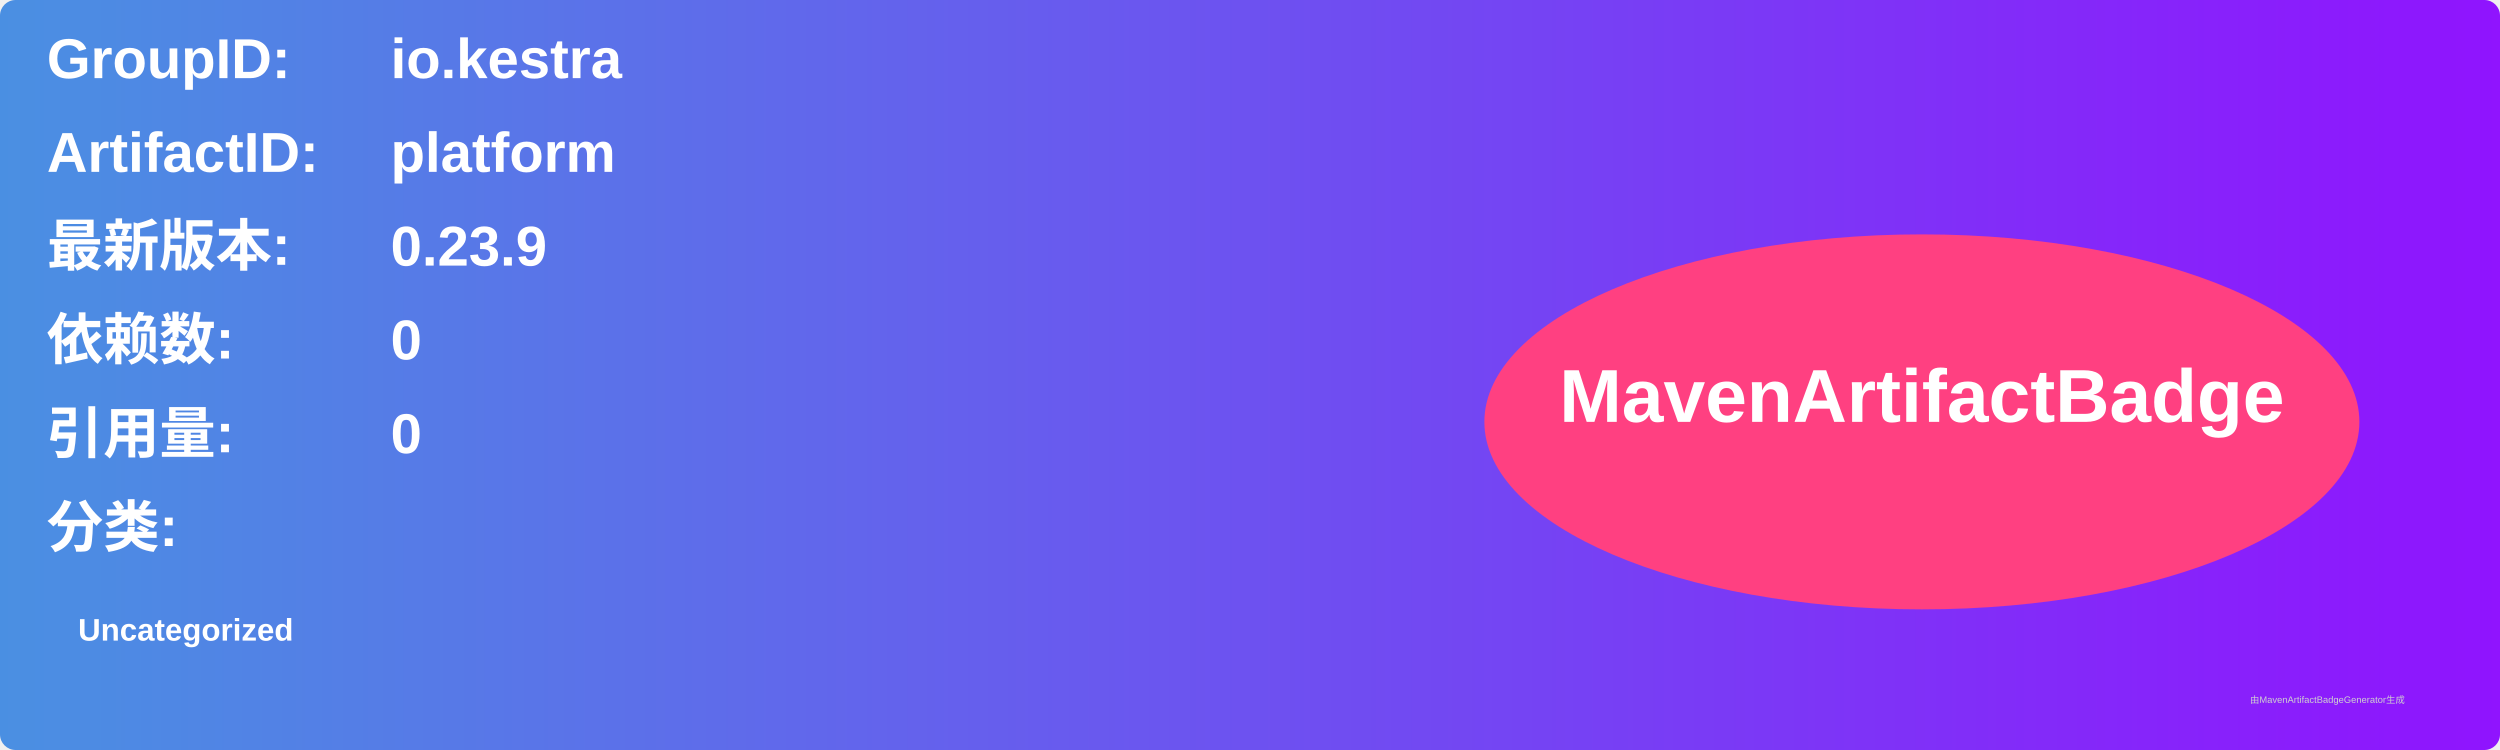
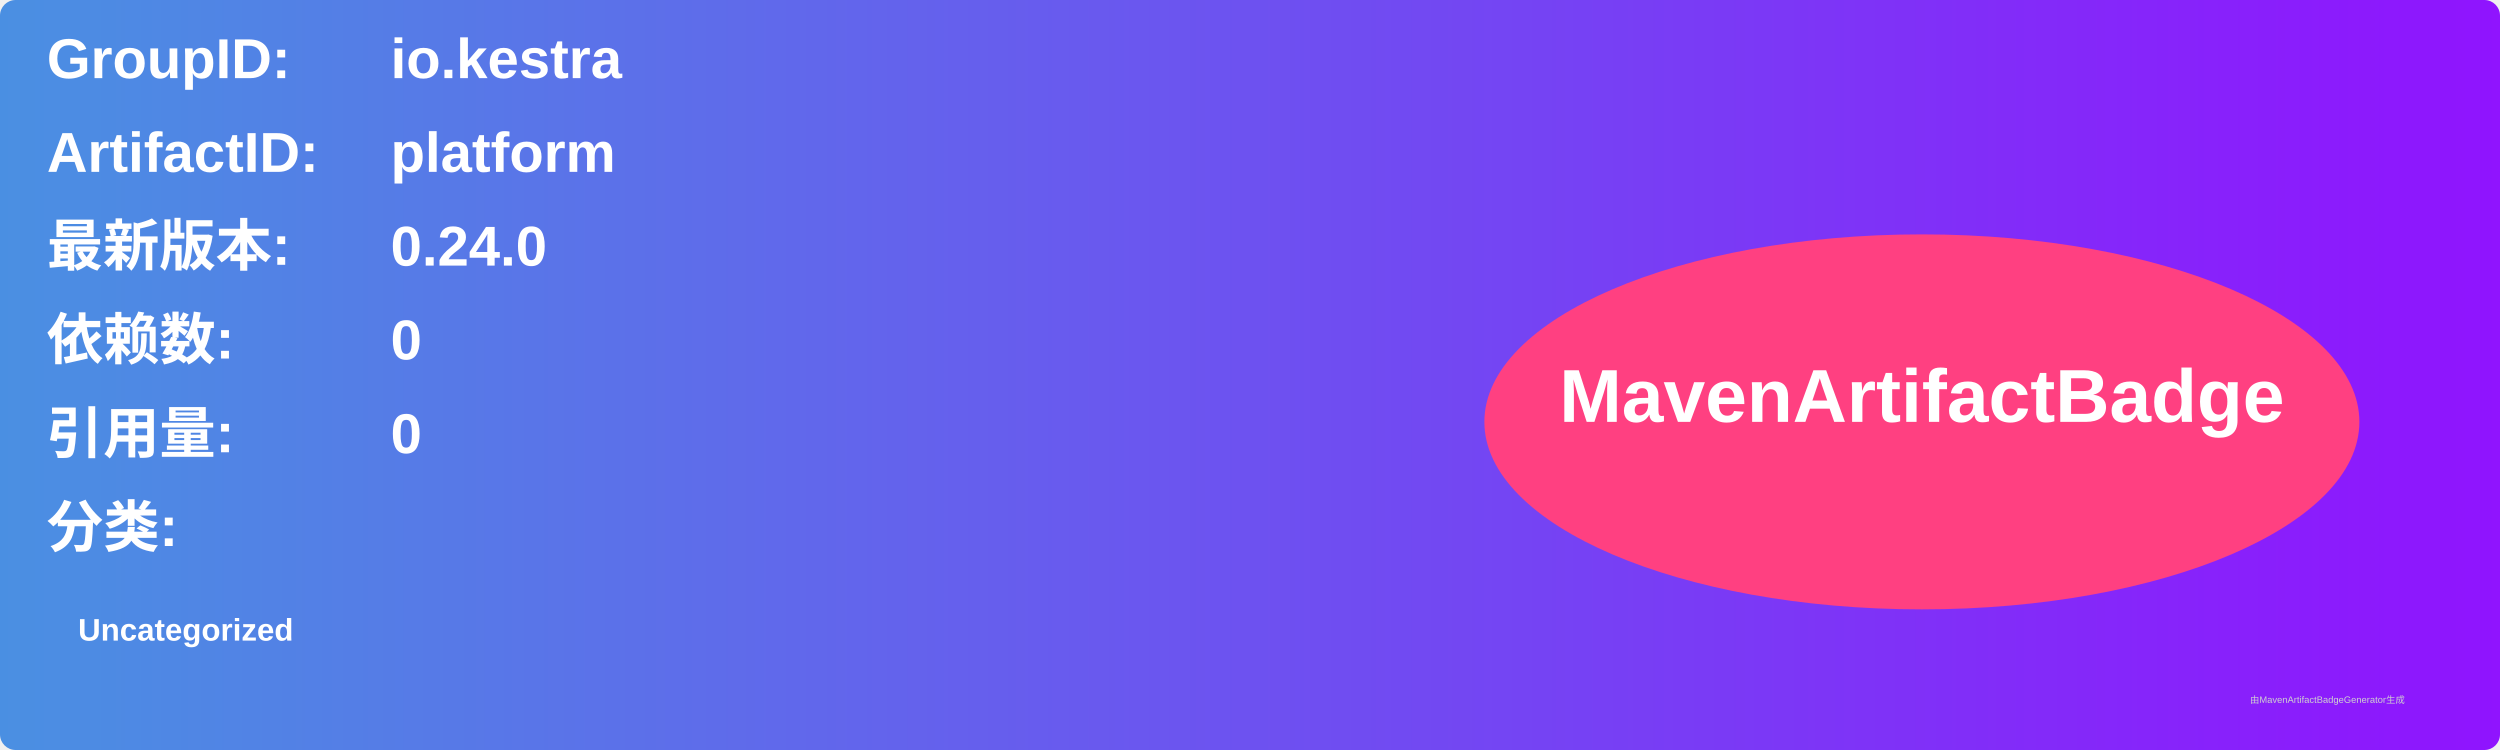
<svg xmlns="http://www.w3.org/2000/svg" width="800" height="240" viewBox="0 0 800 240">
  <linearGradient id="grad" x1="0%" y1="0%" x2="100%" y2="0%">
    <stop offset="0%" stop-color="#4a90e2" />
    <stop offset="100%" stop-color="#9013fe" />
  </linearGradient>
  <rect width="100%" height="100%" rx="5" ry="5" fill="url(#grad)" />
  <g transform="translate(15, 15)">
    <text x="0" y="10" font-family="Arial" font-size="18" fill="white" font-weight="bold" width="260">GroupID:</text>
    <text x="110" y="10" font-family="Arial" font-size="18" fill="white" font-weight="bold" width="460">io.kestra</text>
    <text x="0" y="40" font-family="Arial" font-size="18" fill="white" font-weight="bold" width="260">ArtifactID:</text>
    <text x="110" y="40" font-family="Arial" font-size="18" fill="white" font-weight="bold" width="460">platform</text>
    <text x="0" y="70" font-family="Arial" font-size="18" fill="white" font-weight="bold">最新版本:</text>
    <text x="110" y="70" font-family="Arial" font-size="18" fill="white" font-weight="bold">
-       <tspan font-weight="bold">0.23.9</tspan>
+       <tspan font-weight="bold">0.24.0</tspan>
    </text>
    <text x="0" y="100" font-family="Arial" font-size="18" fill="white" font-weight="bold">依赖数: </text>
    <text x="110" y="100" font-family="Arial" font-size="18" fill="white">
      <tspan font-weight="bold">0</tspan>
    </text>
    <text x="0" y="130" font-family="Arial" font-size="18" fill="white" font-weight="bold">引用量: </text>
    <text x="110" y="130" font-family="Arial" font-size="18" fill="white">
      <tspan font-weight="bold">0</tspan>
    </text>
    <text x="0" y="160" font-family="Arial" font-size="18" fill="white" font-weight="bold">分类:</text>
    <text x="10" y="190" font-family="Arial" font-size="10" fill="white">
      <tspan font-weight="bold">Uncategorized</tspan>
    </text>
    <ellipse cx="600" cy="120" rx="140" ry="60" fill="#ff4081" />
    <text x="600" y="120" text-anchor="middle" font-family="Arial" font-size="24" fill="white" font-weight="bold">MavenArtifactBadge</text>
  </g>
  <text x="720" y="225" font-family="Arial" font-size="3" fill="#d0d0d0">由MavenArtifactBadgeGenerator生成</text>
</svg>
